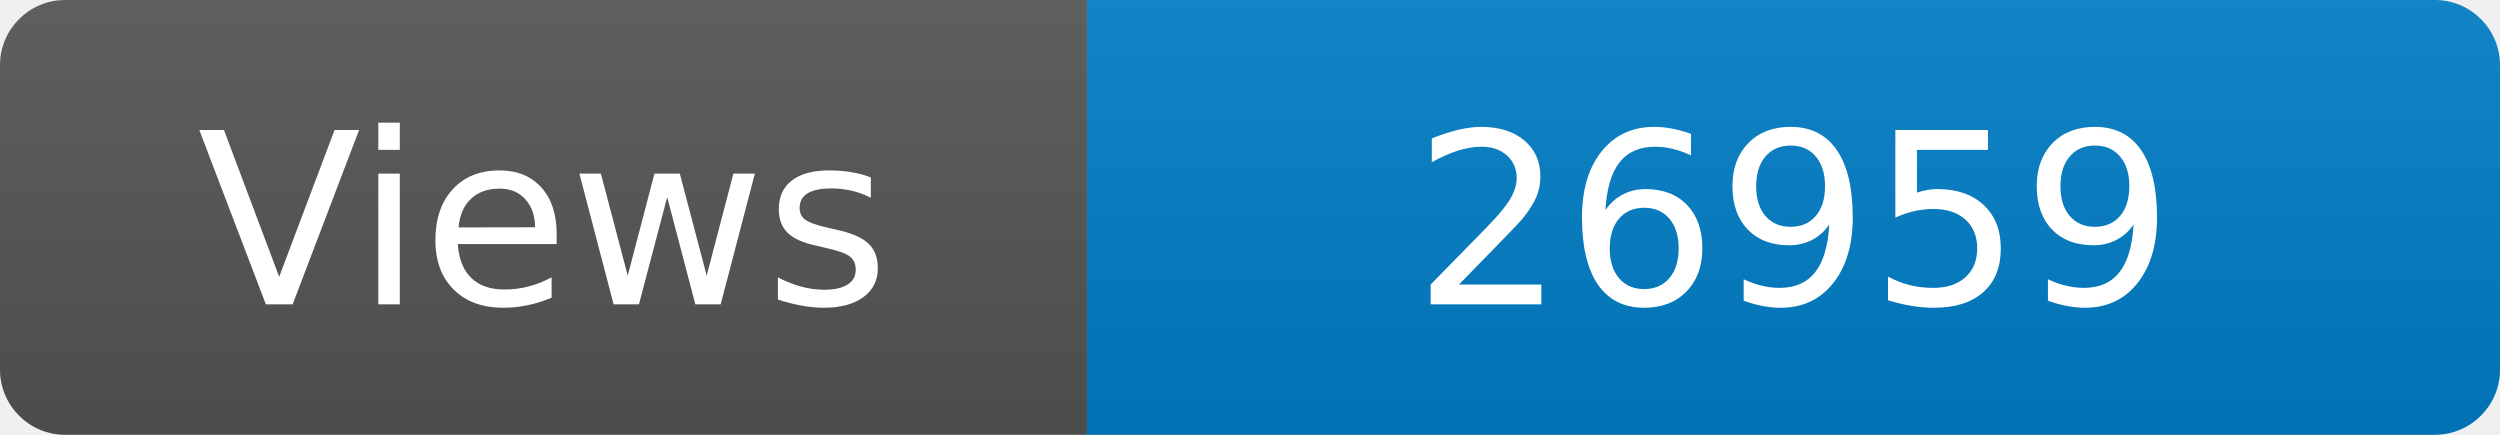
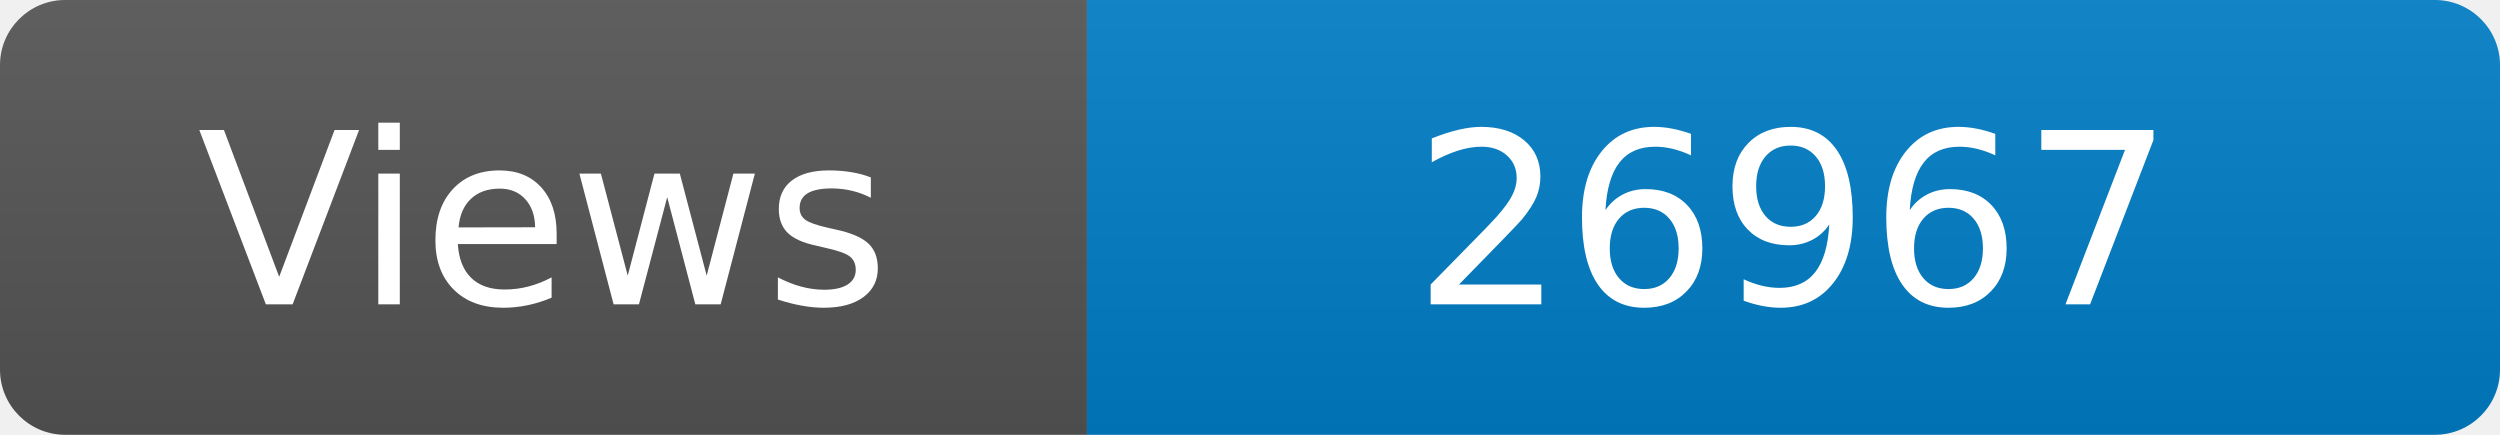
<svg xmlns="http://www.w3.org/2000/svg" width="115" height="20" role="img" aria-label="Maintained?: yes">
  <linearGradient id="s" x2="0" y2="100%">
    <stop offset="0" stop-color="#bbb" stop-opacity=".1" />
    <stop offset="1" stop-opacity=".1" />
  </linearGradient>
  <clipPath id="r">
    <rect width="115" height="20" rx="3" fill="#fff" />
  </clipPath>
  <g clip-path="url(#r)">
    <rect width="50" height="20" fill="#555" />
    <rect x="50" width="160" height="20" fill="#007ec6" />
    <rect width="115" height="20" fill="url(#s)" />
  </g>
  <g fill="#fff" text-anchor="middle" font-family="Verdana,Geneva,DejaVu Sans,sans-serif" font-size="110">
    <text x="250" y="140" transform="scale(.1)" fill="#fff">Views</text>
-     <text x="825" y="140" transform="scale(.1)" fill="#fff">26959</text>
+     <text x="825" y="140" transform="scale(.1)" fill="#fff">26967</text>
  </g>
</svg>
